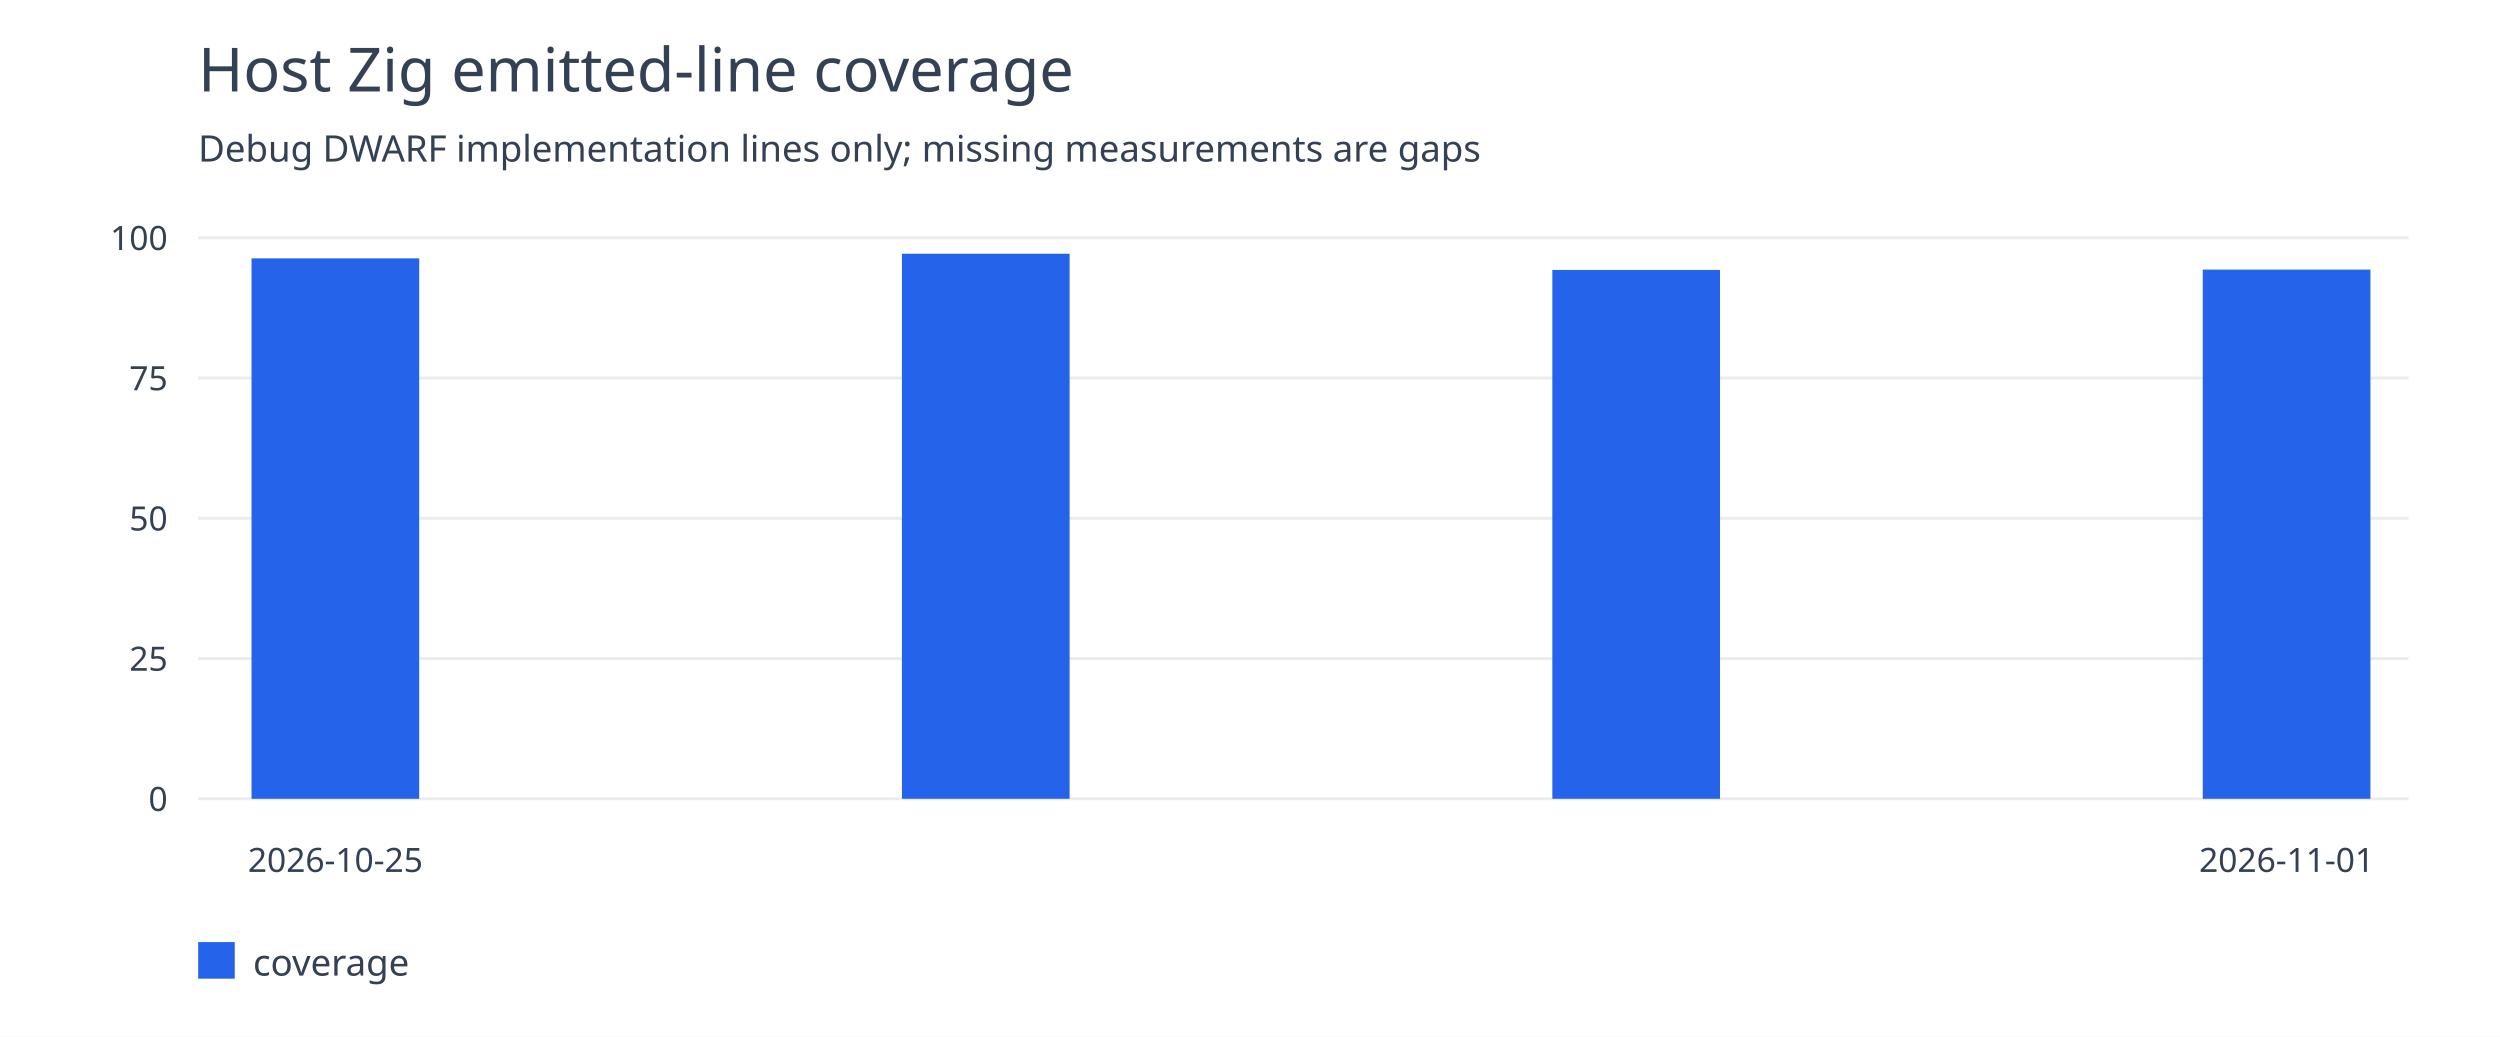
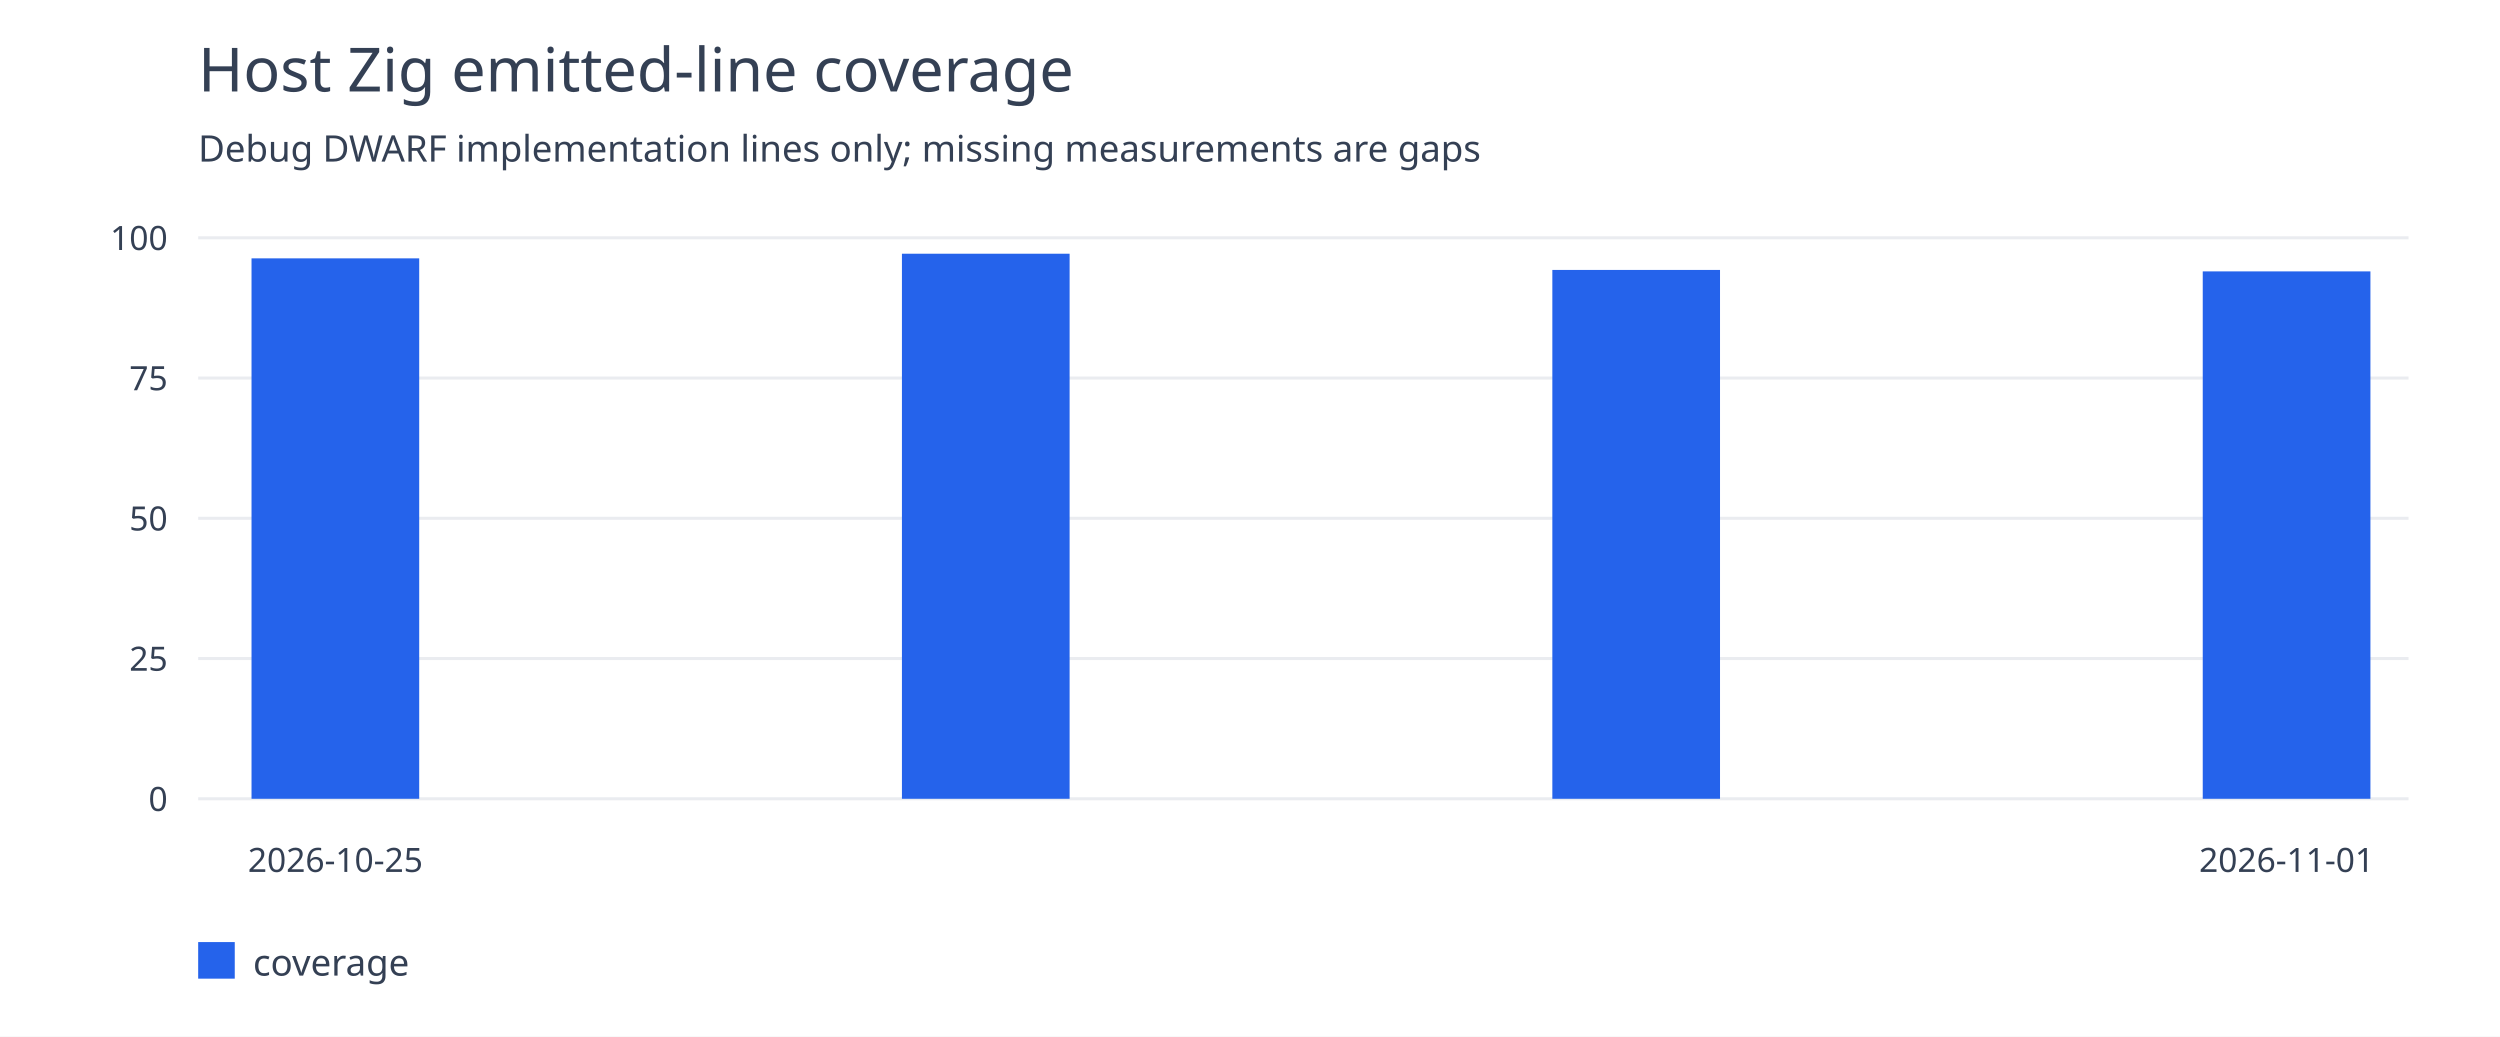
<svg xmlns="http://www.w3.org/2000/svg" width="820" height="340" viewBox="0 0 820 340">
  <rect width="100%" height="100%" fill="white" />
  <g font-family="system-ui,sans-serif" fill="#344054">
    <text x="65" y="30" font-size="20">Host Zig emitted-line coverage</text>
    <text x="65" y="53" font-size="12">Debug DWARF implementation lines only; missing measurements are gaps</text>
    <path d="M65 262.0H790" stroke="#eaecf0" />
    <text x="55" y="266.0" text-anchor="end" font-size="11">0</text>
    <path d="M65 216.0H790" stroke="#eaecf0" />
    <text x="55" y="220.0" text-anchor="end" font-size="11">25</text>
    <path d="M65 170.0H790" stroke="#eaecf0" />
    <text x="55" y="174.0" text-anchor="end" font-size="11">50</text>
    <path d="M65 124.0H790" stroke="#eaecf0" />
    <text x="55" y="128.0" text-anchor="end" font-size="11">75</text>
    <path d="M65 78.0H790" stroke="#eaecf0" />
    <text x="55" y="82.0" text-anchor="end" font-size="11">100</text>
    <rect x="82.5" y="84.741" width="55" height="177.259" fill="#2563eb" />
    <text x="110.0" y="286" text-anchor="middle" font-size="11">2026-10-25</text>
    <rect x="295.833" y="83.221" width="55" height="178.779" fill="#2563eb" />
    <rect x="509.167" y="88.539" width="55" height="173.461" fill="#2563eb" />
-     <rect x="722.5" y="88.427" width="55" height="173.573" fill="#2563eb" />
+     <rect x="722.5" y="89.018" width="55" height="172.982" fill="#2563eb" />
    <text x="750.0" y="286" text-anchor="middle" font-size="11">2026-11-01</text>
    <rect x="65" y="309" width="12" height="12" fill="#2563eb" />
    <text x="83" y="320" font-size="12">coverage</text>
  </g>
</svg>
